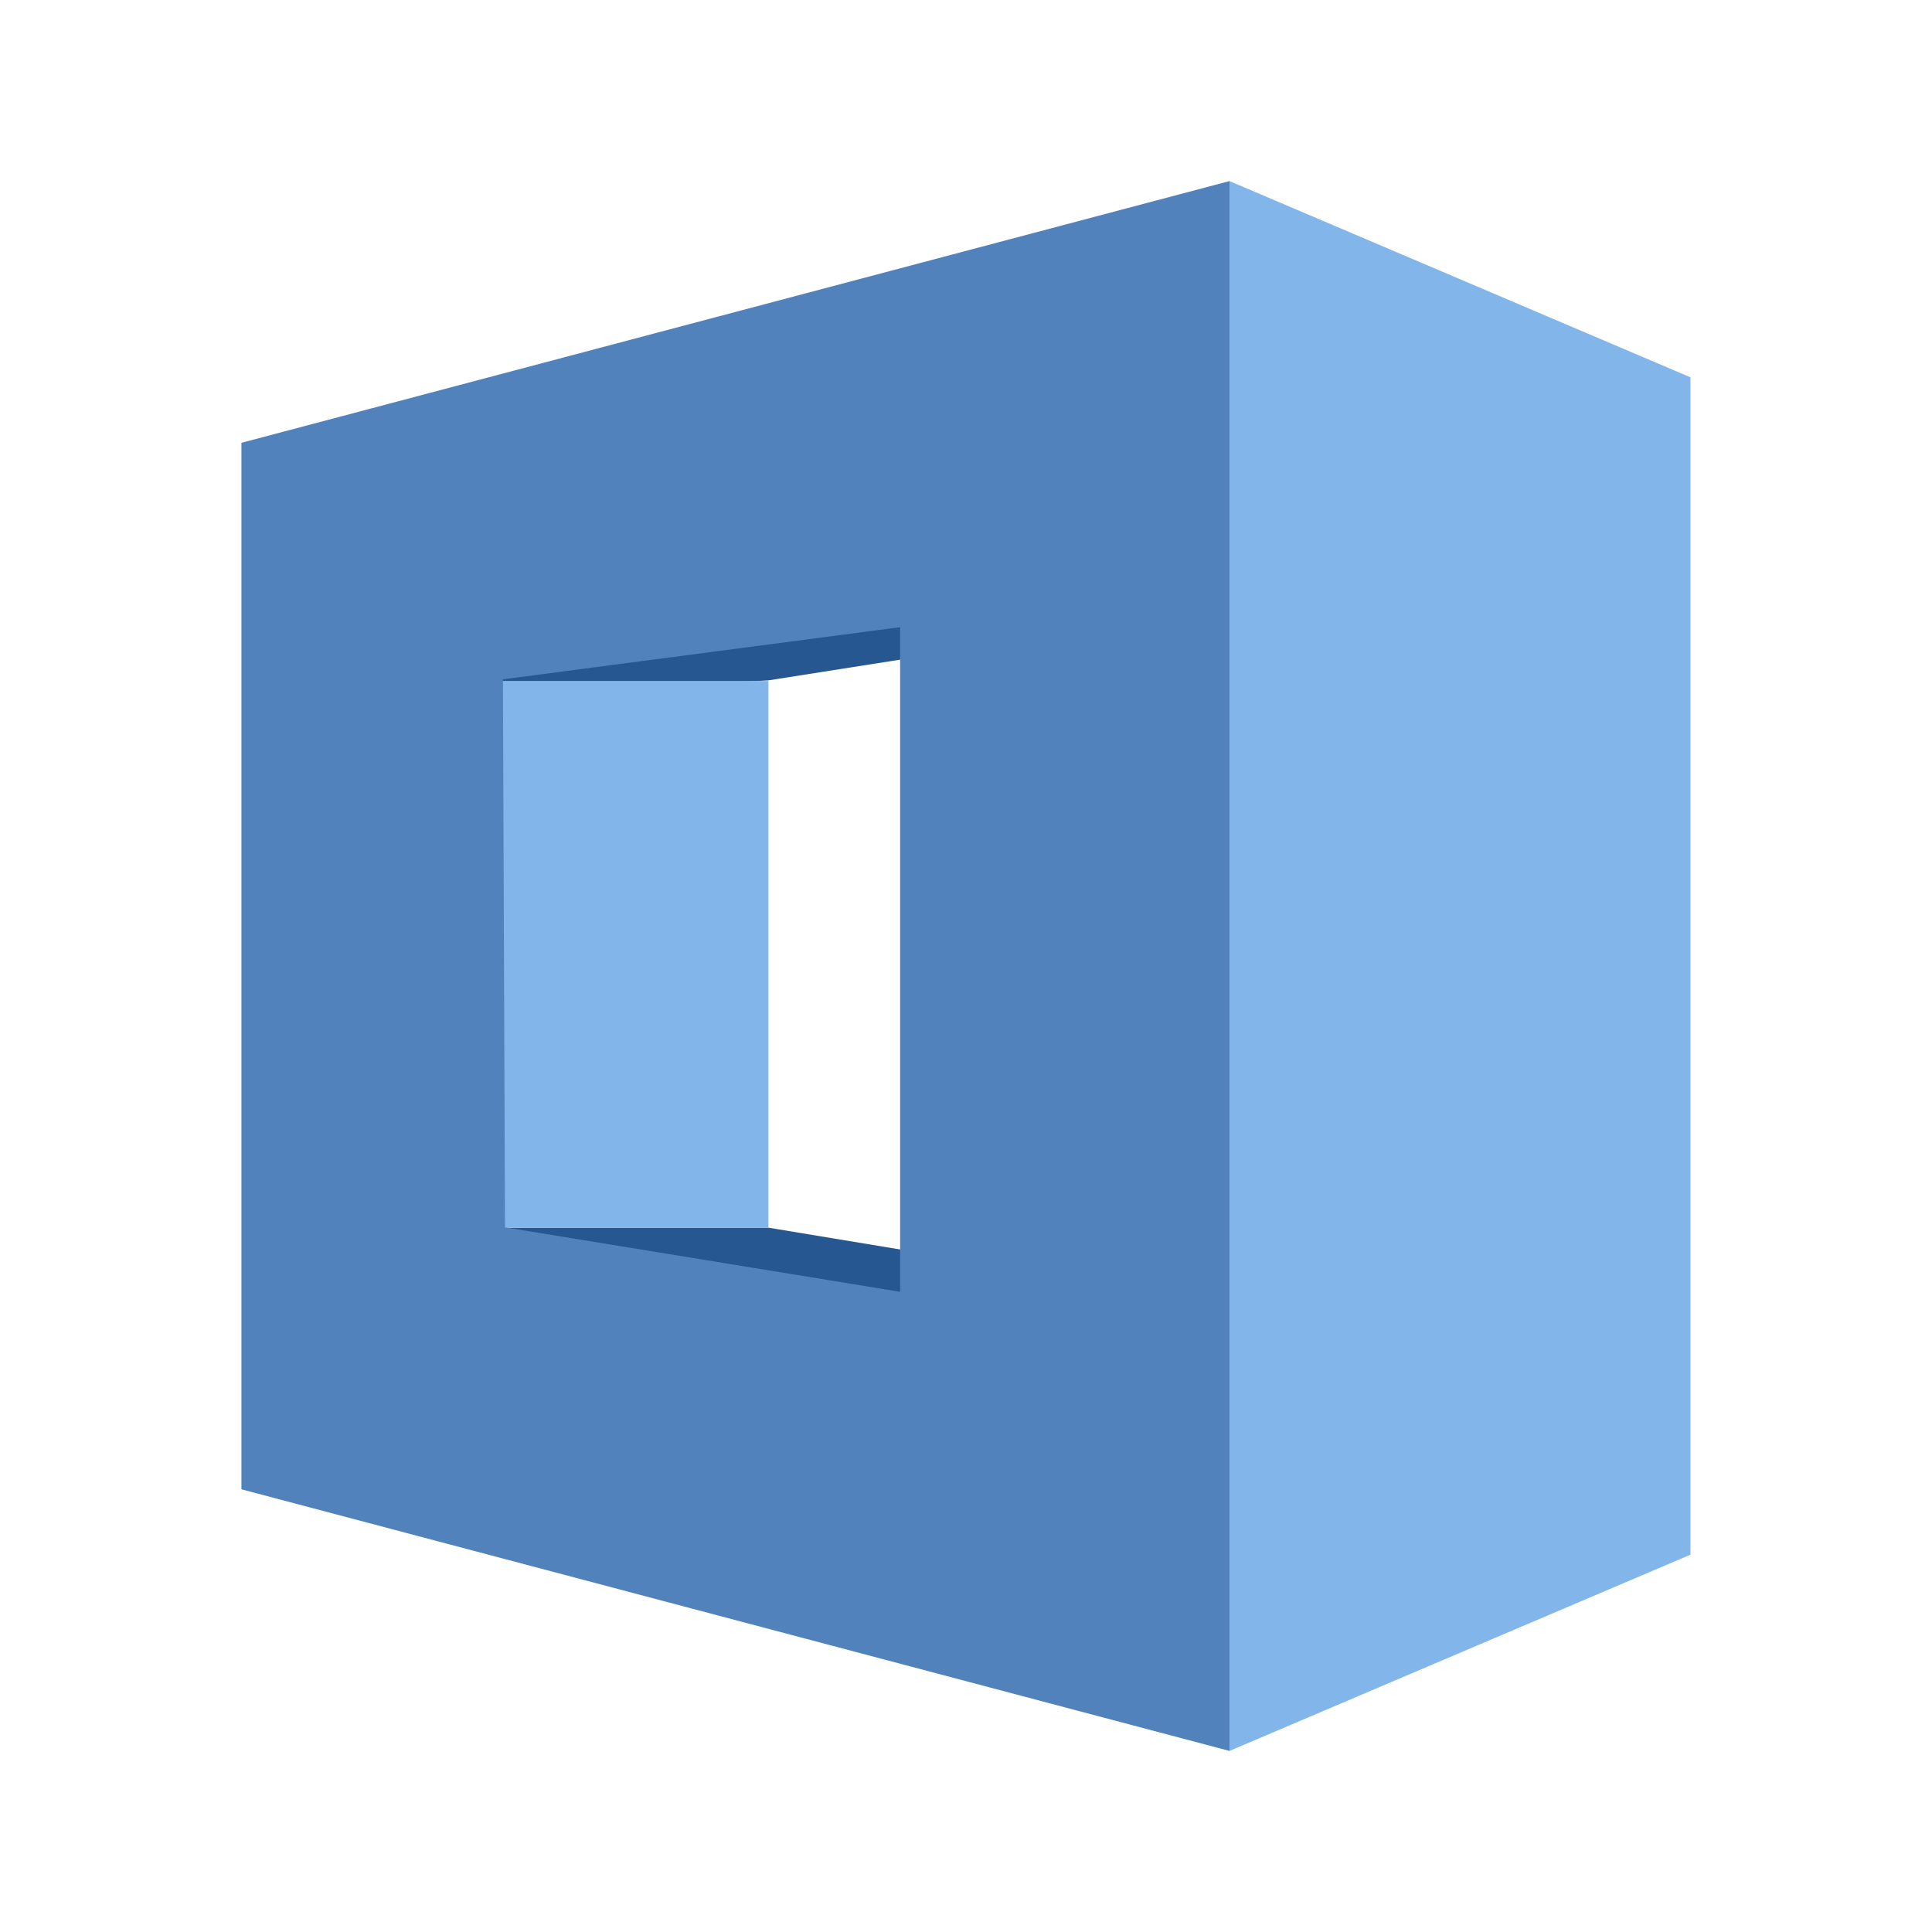
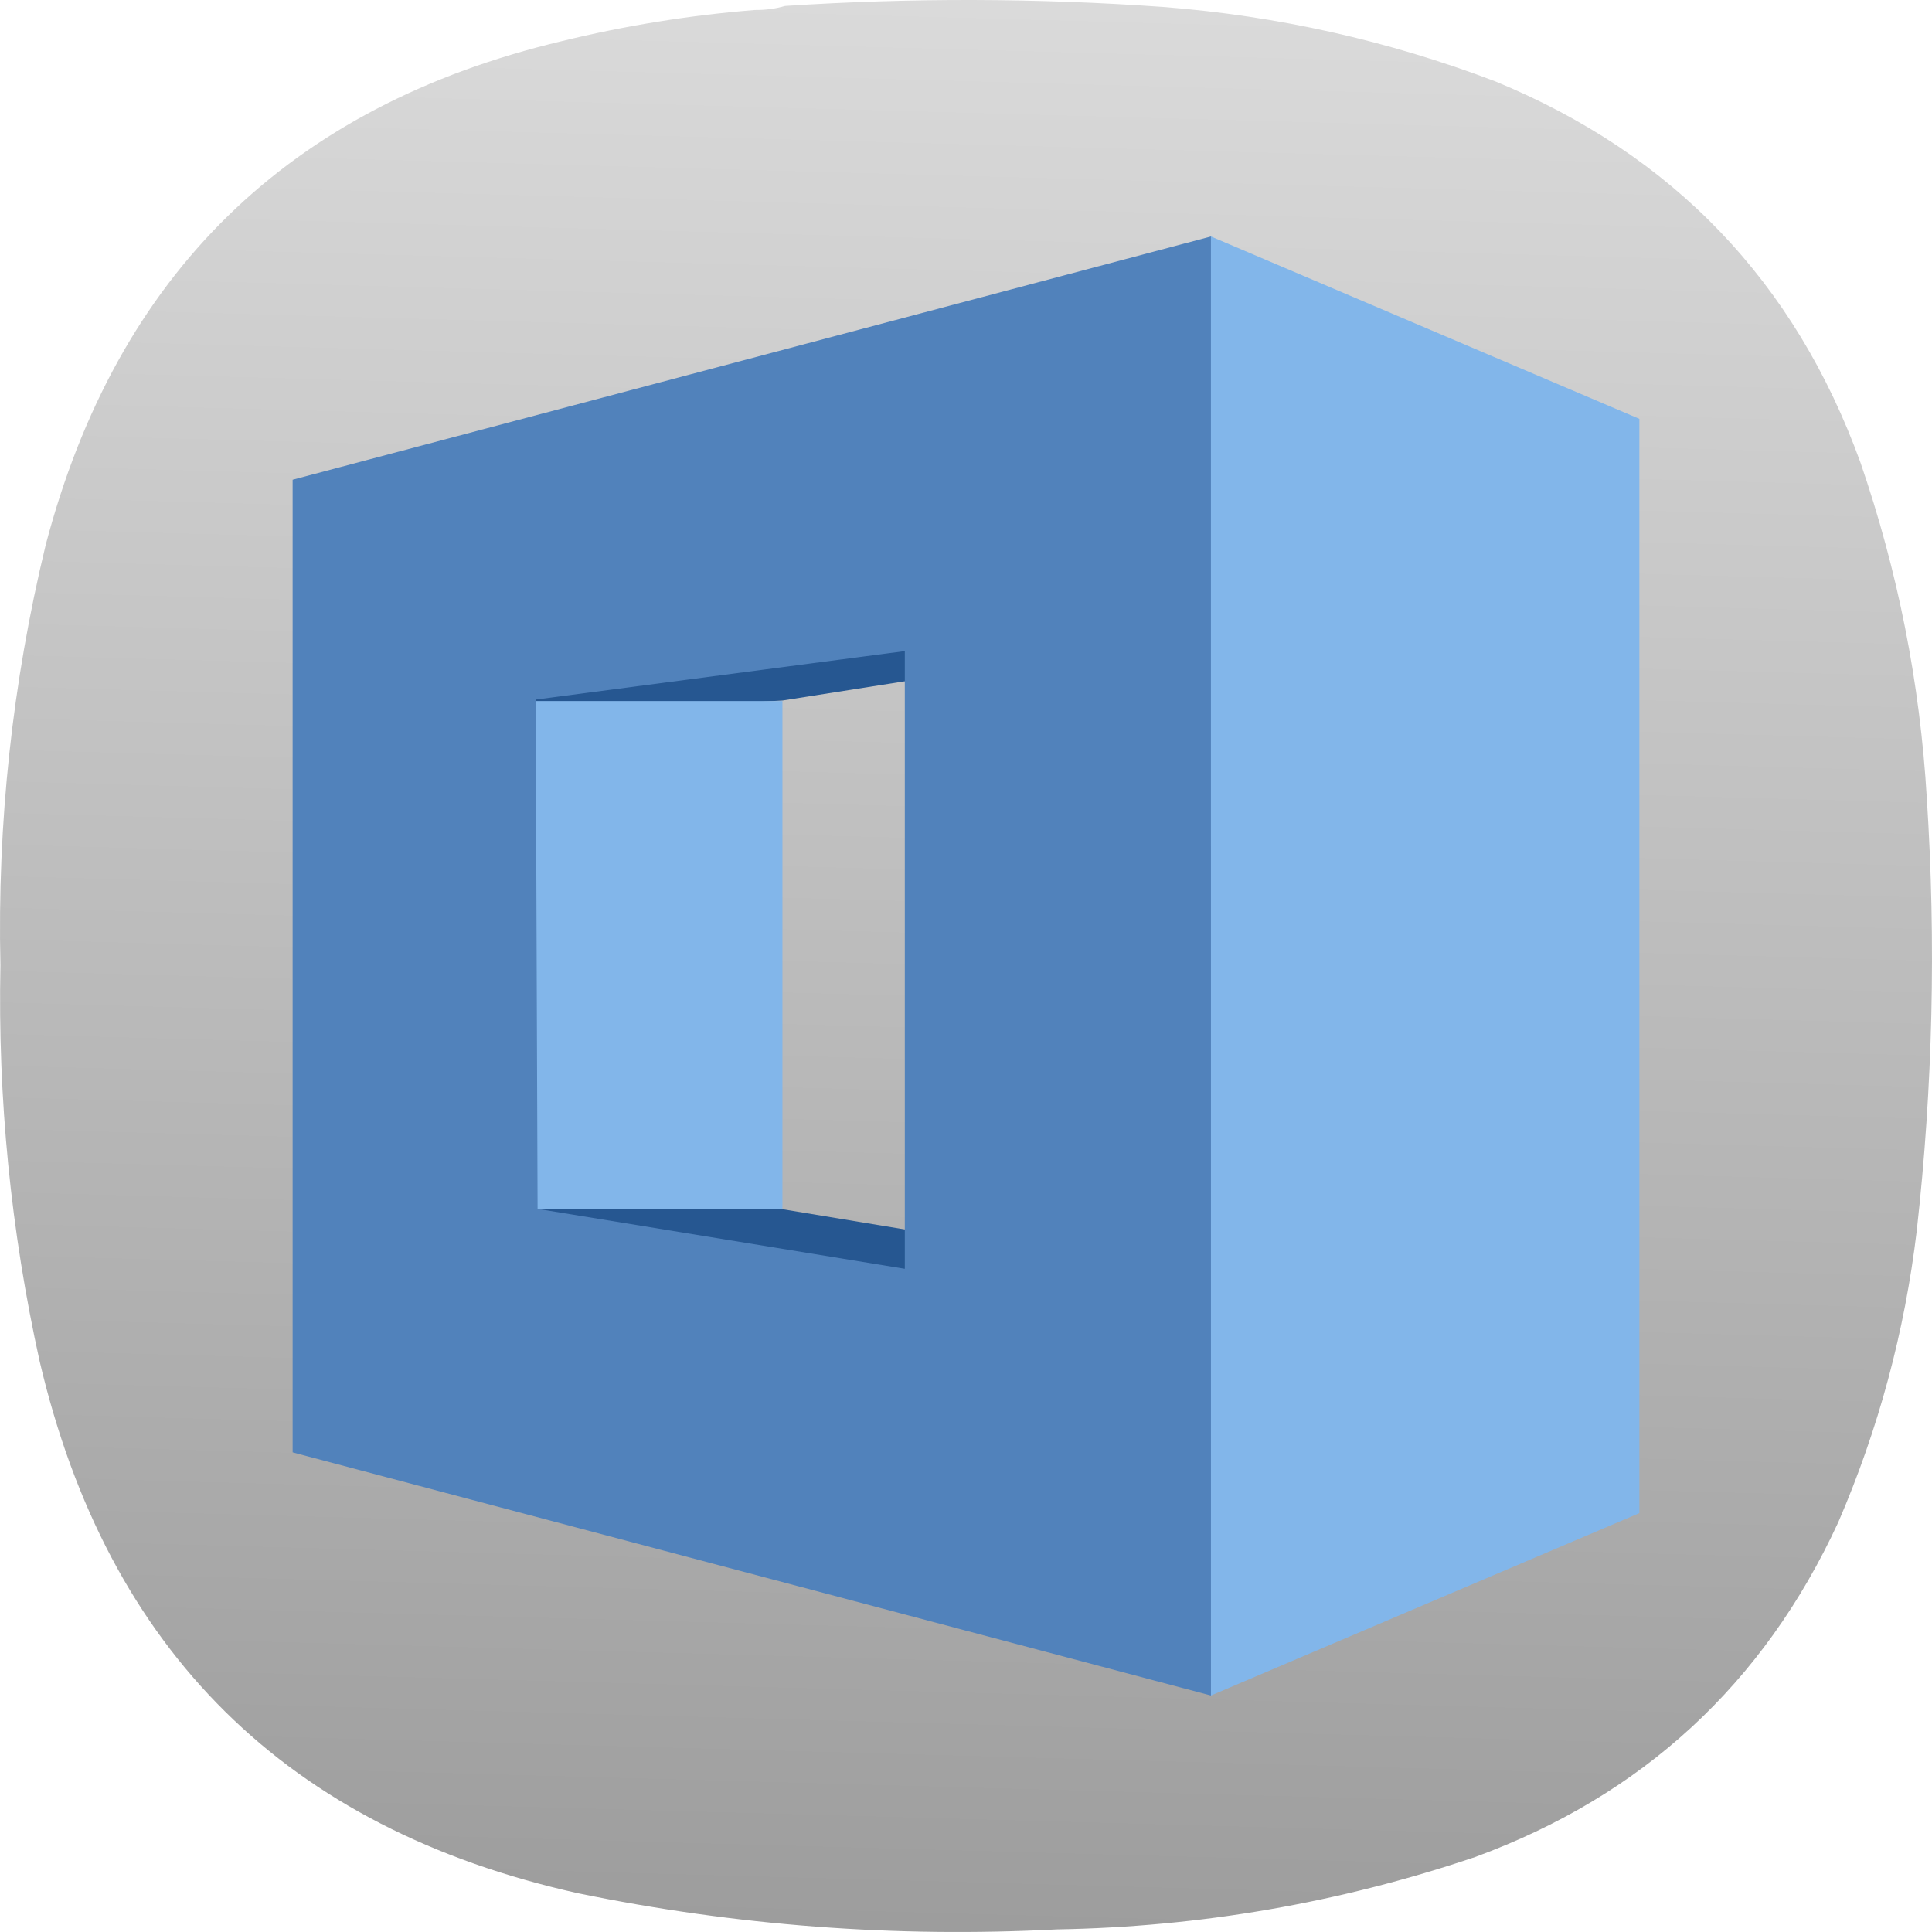
- <svg xmlns="http://www.w3.org/2000/svg" width="64" height="64" viewBox="0 0 16.933 16.933">
-   <path d="M6.735 5.963 9.044 5.6 7.889 3.88 3.85 6.123M4.426 10.76h2.309l3.463.573-2.886.573-2.886-.573m0-.573" fill="#265791" />
-   <path d="M3.848 5.968h2.887v4.792H3.848m0-4.792" fill="#82b6ea" />
-   <path d="m10.776 1.587-8.66 2.294v9.172l8.66 2.293M7.889 5.497v5.825l-3.463-.565-.018-4.803m3.48-.457" fill="#5182bb" />
-   <path d="m10.776 1.587 4.04 1.72v10.319l-4.04 1.72m0-13.759" fill="#82b6ea" />
+ <svg xmlns="http://www.w3.org/2000/svg" xmlns:xlink="http://www.w3.org/1999/xlink" width="128mm" height="127.999mm" viewBox="0 0 128 127.999" version="1.1" id="svg5" xml:space="preserve">
+   <defs id="defs2">
+     <linearGradient id="linearGradient3891">
+       <stop style="stop-color:#999999;stop-opacity:1;" offset="0" id="stop3887" />
+       <stop style="stop-color:#e6e6e6;stop-opacity:1" offset="1" id="stop3889" />
+     </linearGradient>
+     <style type="text/css" id="current-color-scheme">
+       .ColorScheme-Text {
+         color:#31363b;
+       }
+       .ColorScheme-Background {
+         color:#eff0f1;
+       }
+       .ColorScheme-Highlight {
+         color:#3daee9;
+       }
+       .ColorScheme-ViewText {
+         color:#31363b;
+       }
+       .ColorScheme-ViewBackground {
+         color:#fcfcfc;
+       }
+       .ColorScheme-ViewHover {
+         color:#93cee9;
+       }
+       .ColorScheme-ViewFocus{
+         color:#3daee9;
+       }
+       .ColorScheme-ButtonText {
+         color:#31363b;
+       }
+       .ColorScheme-ButtonBackground {
+         color:#eff0f1;
+       }
+       .ColorScheme-ButtonHover {
+         color:#93cee9;
+       }
+       .ColorScheme-ButtonFocus{
+         color:#3daee9;
+       }
+       </style>
+     <style type="text/css" id="current-color-scheme-9">
+       .ColorScheme-Text {
+         color:#31363b;
+       }
+       .ColorScheme-Background {
+         color:#eff0f1;
+       }
+       .ColorScheme-Highlight {
+         color:#3daee9;
+       }
+       .ColorScheme-ViewText {
+         color:#31363b;
+       }
+       .ColorScheme-ViewBackground {
+         color:#fcfcfc;
+       }
+       .ColorScheme-ViewHover {
+         color:#93cee9;
+       }
+       .ColorScheme-ViewFocus{
+         color:#3daee9;
+       }
+       .ColorScheme-ButtonText {
+         color:#31363b;
+       }
+       .ColorScheme-ButtonBackground {
+         color:#eff0f1;
+       }
+       .ColorScheme-ButtonHover {
+         color:#93cee9;
+       }
+       .ColorScheme-ButtonFocus{
+         color:#3daee9;
+       }
+       </style>
+     <style type="text/css" id="current-color-scheme-2">
+       .ColorScheme-Text {
+         color:#31363b;
+       }
+       .ColorScheme-Background {
+         color:#eff0f1;
+       }
+       .ColorScheme-Highlight {
+         color:#3daee9;
+       }
+       .ColorScheme-ViewText {
+         color:#31363b;
+       }
+       .ColorScheme-ViewBackground {
+         color:#fcfcfc;
+       }
+       .ColorScheme-ViewHover {
+         color:#93cee9;
+       }
+       .ColorScheme-ViewFocus{
+         color:#3daee9;
+       }
+       .ColorScheme-ButtonText {
+         color:#31363b;
+       }
+       .ColorScheme-ButtonBackground {
+         color:#eff0f1;
+       }
+       .ColorScheme-ButtonHover {
+         color:#93cee9;
+       }
+       .ColorScheme-ButtonFocus{
+         color:#3daee9;
+       }
+       </style>
+     <style type="text/css" id="current-color-scheme-3">
+       .ColorScheme-Text {
+         color:#31363b;
+       }
+       .ColorScheme-Background {
+         color:#eff0f1;
+       }
+       .ColorScheme-Highlight {
+         color:#3daee9;
+       }
+       .ColorScheme-ViewText {
+         color:#31363b;
+       }
+       .ColorScheme-ViewBackground {
+         color:#fcfcfc;
+       }
+       .ColorScheme-ViewHover {
+         color:#93cee9;
+       }
+       .ColorScheme-ViewFocus{
+         color:#3daee9;
+       }
+       .ColorScheme-ButtonText {
+         color:#31363b;
+       }
+       .ColorScheme-ButtonBackground {
+         color:#eff0f1;
+       }
+       .ColorScheme-ButtonHover {
+         color:#93cee9;
+       }
+       .ColorScheme-ButtonFocus{
+         color:#3daee9;
+       }
+       </style>
+     <style type="text/css" id="current-color-scheme-97">
+       .ColorScheme-Text {
+         color:#31363b;
+       }
+       .ColorScheme-Background {
+         color:#eff0f1;
+       }
+       .ColorScheme-Highlight {
+         color:#3daee9;
+       }
+       .ColorScheme-ViewText {
+         color:#31363b;
+       }
+       .ColorScheme-ViewBackground {
+         color:#fcfcfc;
+       }
+       .ColorScheme-ViewHover {
+         color:#93cee9;
+       }
+       .ColorScheme-ViewFocus{
+         color:#3daee9;
+       }
+       .ColorScheme-ButtonText {
+         color:#31363b;
+       }
+       .ColorScheme-ButtonBackground {
+         color:#eff0f1;
+       }
+       .ColorScheme-ButtonHover {
+         color:#93cee9;
+       }
+       .ColorScheme-ButtonFocus{
+         color:#3daee9;
+       }
+       </style>
+     <style type="text/css" id="current-color-scheme-7">
+       .ColorScheme-Text {
+         color:#31363b;
+       }
+       .ColorScheme-Background {
+         color:#eff0f1;
+       }
+       .ColorScheme-Highlight {
+         color:#3daee9;
+       }
+       .ColorScheme-ViewText {
+         color:#31363b;
+       }
+       .ColorScheme-ViewBackground {
+         color:#fcfcfc;
+       }
+       .ColorScheme-ViewHover {
+         color:#93cee9;
+       }
+       .ColorScheme-ViewFocus{
+         color:#3daee9;
+       }
+       .ColorScheme-ButtonText {
+         color:#31363b;
+       }
+       .ColorScheme-ButtonBackground {
+         color:#eff0f1;
+       }
+       .ColorScheme-ButtonHover {
+         color:#93cee9;
+       }
+       .ColorScheme-ButtonFocus{
+         color:#3daee9;
+       }
+       </style>
+     <style type="text/css" id="current-color-scheme-9-0">
+       .ColorScheme-Text {
+         color:#31363b;
+       }
+       .ColorScheme-Background {
+         color:#eff0f1;
+       }
+       .ColorScheme-Highlight {
+         color:#3daee9;
+       }
+       .ColorScheme-ViewText {
+         color:#31363b;
+       }
+       .ColorScheme-ViewBackground {
+         color:#fcfcfc;
+       }
+       .ColorScheme-ViewHover {
+         color:#93cee9;
+       }
+       .ColorScheme-ViewFocus{
+         color:#3daee9;
+       }
+       .ColorScheme-ButtonText {
+         color:#31363b;
+       }
+       .ColorScheme-ButtonBackground {
+         color:#eff0f1;
+       }
+       .ColorScheme-ButtonHover {
+         color:#93cee9;
+       }
+       .ColorScheme-ButtonFocus{
+         color:#3daee9;
+       }
+       </style>
+     <style type="text/css" id="current-color-scheme-2-9">
+       .ColorScheme-Text {
+         color:#31363b;
+       }
+       .ColorScheme-Background {
+         color:#eff0f1;
+       }
+       .ColorScheme-Highlight {
+         color:#3daee9;
+       }
+       .ColorScheme-ViewText {
+         color:#31363b;
+       }
+       .ColorScheme-ViewBackground {
+         color:#fcfcfc;
+       }
+       .ColorScheme-ViewHover {
+         color:#93cee9;
+       }
+       .ColorScheme-ViewFocus{
+         color:#3daee9;
+       }
+       .ColorScheme-ButtonText {
+         color:#31363b;
+       }
+       .ColorScheme-ButtonBackground {
+         color:#eff0f1;
+       }
+       .ColorScheme-ButtonHover {
+         color:#93cee9;
+       }
+       .ColorScheme-ButtonFocus{
+         color:#3daee9;
+       }
+       </style>
+     <style type="text/css" id="current-color-scheme-3-3">
+       .ColorScheme-Text {
+         color:#31363b;
+       }
+       .ColorScheme-Background {
+         color:#eff0f1;
+       }
+       .ColorScheme-Highlight {
+         color:#3daee9;
+       }
+       .ColorScheme-ViewText {
+         color:#31363b;
+       }
+       .ColorScheme-ViewBackground {
+         color:#fcfcfc;
+       }
+       .ColorScheme-ViewHover {
+         color:#93cee9;
+       }
+       .ColorScheme-ViewFocus{
+         color:#3daee9;
+       }
+       .ColorScheme-ButtonText {
+         color:#31363b;
+       }
+       .ColorScheme-ButtonBackground {
+         color:#eff0f1;
+       }
+       .ColorScheme-ButtonHover {
+         color:#93cee9;
+       }
+       .ColorScheme-ButtonFocus{
+         color:#3daee9;
+       }
+       </style>
+     <style type="text/css" id="current-color-scheme-97-6">
+       .ColorScheme-Text {
+         color:#31363b;
+       }
+       .ColorScheme-Background {
+         color:#eff0f1;
+       }
+       .ColorScheme-Highlight {
+         color:#3daee9;
+       }
+       .ColorScheme-ViewText {
+         color:#31363b;
+       }
+       .ColorScheme-ViewBackground {
+         color:#fcfcfc;
+       }
+       .ColorScheme-ViewHover {
+         color:#93cee9;
+       }
+       .ColorScheme-ViewFocus{
+         color:#3daee9;
+       }
+       .ColorScheme-ButtonText {
+         color:#31363b;
+       }
+       .ColorScheme-ButtonBackground {
+         color:#eff0f1;
+       }
+       .ColorScheme-ButtonHover {
+         color:#93cee9;
+       }
+       .ColorScheme-ButtonFocus{
+         color:#3daee9;
+       }
+       </style>
+     <style type="text/css" id="current-color-scheme-6">
+       .ColorScheme-Text {
+         color:#31363b;
+       }
+       .ColorScheme-Background {
+         color:#eff0f1;
+       }
+       .ColorScheme-Highlight {
+         color:#3daee9;
+       }
+       .ColorScheme-ViewText {
+         color:#31363b;
+       }
+       .ColorScheme-ViewBackground {
+         color:#fcfcfc;
+       }
+       .ColorScheme-ViewHover {
+         color:#93cee9;
+       }
+       .ColorScheme-ViewFocus{
+         color:#3daee9;
+       }
+       .ColorScheme-ButtonText {
+         color:#31363b;
+       }
+       .ColorScheme-ButtonBackground {
+         color:#eff0f1;
+       }
+       .ColorScheme-ButtonHover {
+         color:#93cee9;
+       }
+       .ColorScheme-ButtonFocus{
+         color:#3daee9;
+       }
+       </style>
+     <linearGradient xlink:href="#linearGradient3891" id="linearGradient3893" x1="220.097" y1="474.92" x2="235.613" y2="-86.757" gradientUnits="userSpaceOnUse" />
+     <linearGradient xlink:href="#linearGradient3891" id="linearGradient4281" gradientUnits="userSpaceOnUse" x1="220.097" y1="474.92" x2="235.613" y2="-86.757" />
+     <linearGradient xlink:href="#linearGradient3891" id="linearGradient4283" gradientUnits="userSpaceOnUse" x1="220.097" y1="474.92" x2="235.613" y2="-86.757" />
+     <linearGradient xlink:href="#linearGradient3891" id="linearGradient4285" gradientUnits="userSpaceOnUse" x1="220.097" y1="474.92" x2="235.613" y2="-86.757" />
+   </defs>
+   <g id="layer1" transform="translate(-41,-84.50027)">
+     <g id="g244" transform="matrix(0.2867618,0,0,0.2867618,40.99998,84.50019)" style="fill:url(#linearGradient3893);fill-opacity:1">
+       <g id="g246" style="fill:url(#linearGradient4285);fill-opacity:1">
+         <g id="g252" style="fill:url(#linearGradient4283);fill-opacity:1">
+           <path d="m 174.406,2.305 c 2.434,0.027 4.758,-0.285 6.973,-0.93 29.133,-1.906 58.258,-1.832 87.387,0.234 26.41,2.055 51.976,7.786 76.699,17.188 41.097,16.922 69.219,46.269 84.363,88.043 8.66,25.152 13.774,51.015 15.34,77.59 2.164,33.371 1.391,66.668 -2.324,99.89 -2.782,23.352 -8.824,45.805 -18.129,67.368 -17.258,37.382 -45.223,63.167 -83.899,77.355 -31.343,10.59 -63.57,16.164 -96.687,16.723 -37.246,1.937 -74.121,-0.848 -110.625,-8.36 C 66.312,422.438 24.867,381.477 9.164,314.52 2.496,284.375 -0.523,253.867 0.098,222.992 -0.645,190.16 2.84,157.793 10.559,125.891 27.02,63.285 66.762,24.488 129.785,9.508 144.469,5.914 159.344,3.516 174.406,2.305 Z" style="fill:url(#linearGradient4281);fill-opacity:1;fill-rule:evenodd;stroke:none" id="path260" />
+         </g>
+       </g>
+     </g>
+     <g id="g3811" transform="matrix(7.025625,0,0,7.025625,45.52106,89.01754)">
+       <path d="M 6.735,5.963 9.044,5.6 7.889,3.88 3.85,6.123 m 0.576,4.637 h 2.309 l 3.463,0.573 -2.886,0.573 -2.886,-0.573 m 0,-0.573" fill="#265791" id="path3793" />
+       <path d="M 3.848,5.968 H 6.735 V 10.76 H 3.848 m 0,-4.792" fill="#82b6ea" id="path3795" />
+       <path d="m 10.776,1.587 -8.66,2.294 v 9.172 l 8.66,2.293 M 7.889,5.497 v 5.825 L 4.426,10.757 4.408,5.954 m 3.48,-0.457" fill="#5182bb" id="path3797" />
+       <path d="m 10.776,1.587 4.04,1.72 v 10.319 l -4.04,1.72 m 0,-13.759" fill="#82b6ea" id="path3799" />
+     </g>
+   </g>
</svg>
